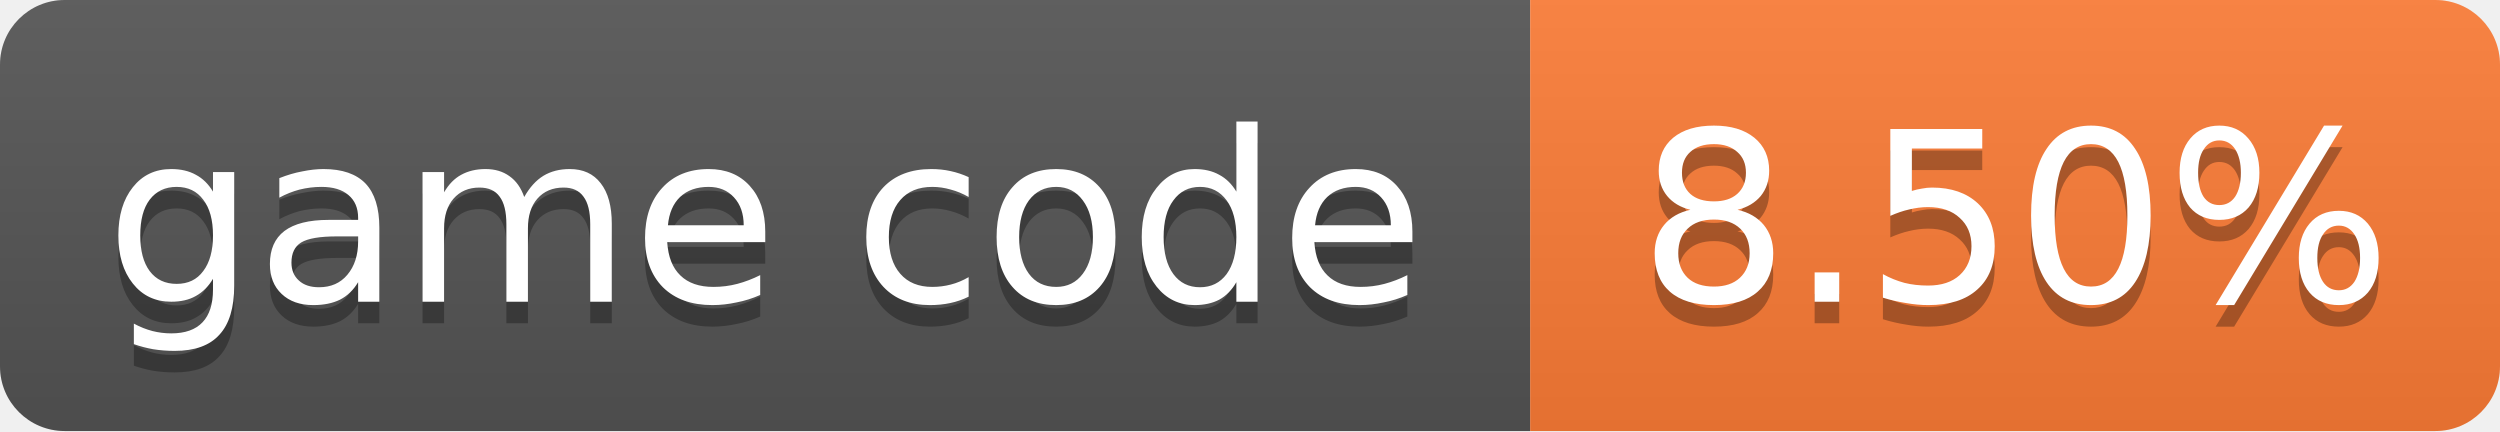
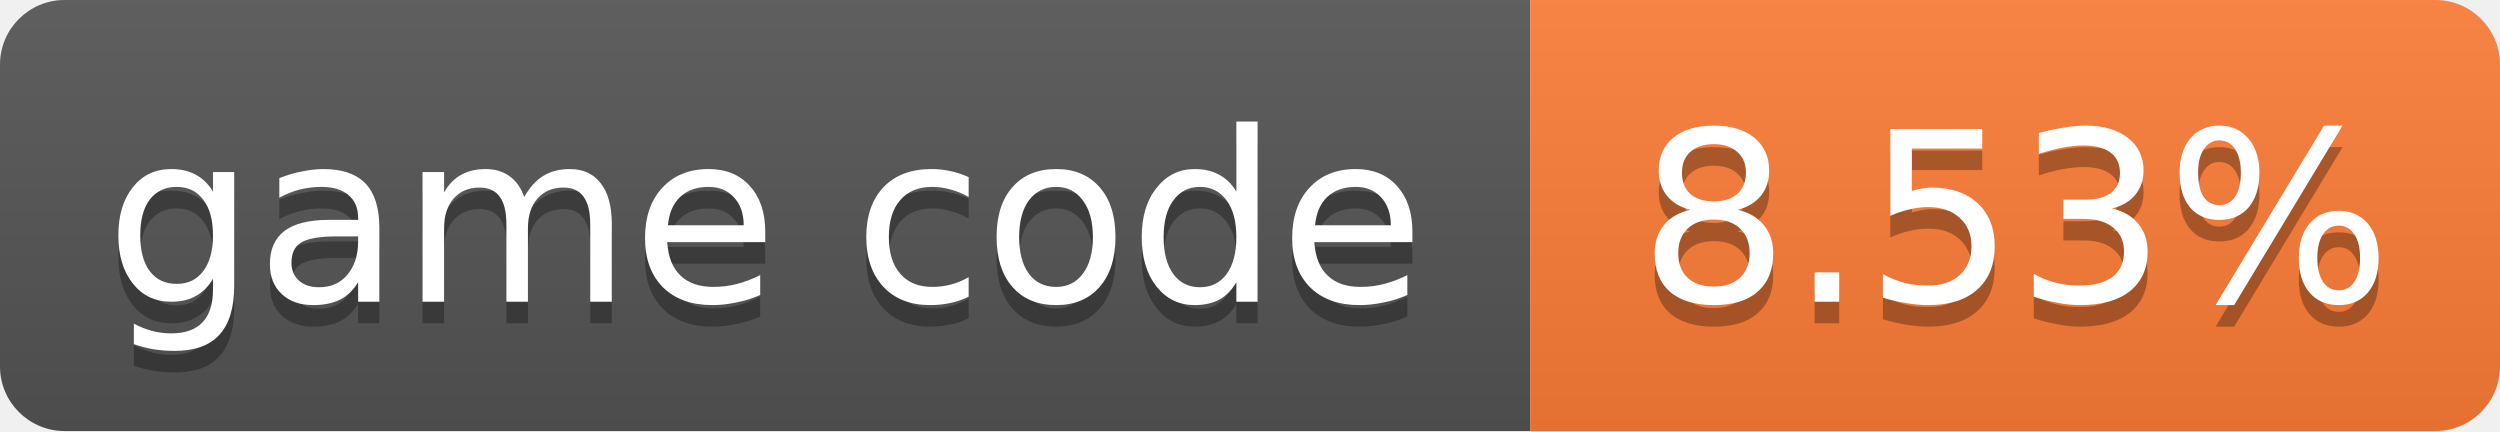
- <svg xmlns="http://www.w3.org/2000/svg" width="116" height="20" role="img" aria-label="game code: 8.50%">
+ <svg xmlns="http://www.w3.org/2000/svg" width="116" height="20" role="img" aria-label="game code: 8.53%">
  <linearGradient id="s" x2="0" y2="100%">
    <stop offset="0" stop-color="#bbb" stop-opacity=".1" />
    <stop offset="1" stop-opacity=".1" />
  </linearGradient>
  <clipPath id="r">
    <rect width="116" height="20" rx="3" fill="#fff" />
  </clipPath>
  <g clip-path="url(#r)">
    <rect width="71" height="20" fill="#555" />
    <rect x="71" width="45" height="20" fill="#fe7d37" />
    <rect width="116" height="20" fill="url(#s)" />
  </g>
  <g fill="#fff" text-anchor="middle" font-family="Verdana,Geneva,DejaVu Sans,sans-serif" font-size="11">
    <text x="35.5" y="15" fill="#010101" fill-opacity=".3">game code</text>
    <text x="35.5" y="14">game code</text>
-     <text x="93.5" y="15" fill="#010101" fill-opacity=".3">8.50%</text>
-     <text x="93.5" y="14">8.50%</text>
+     <text x="93.5" y="15" fill="#010101" fill-opacity=".3">8.53%</text>
+     <text x="93.5" y="14">8.53%</text>
  </g>
</svg>
